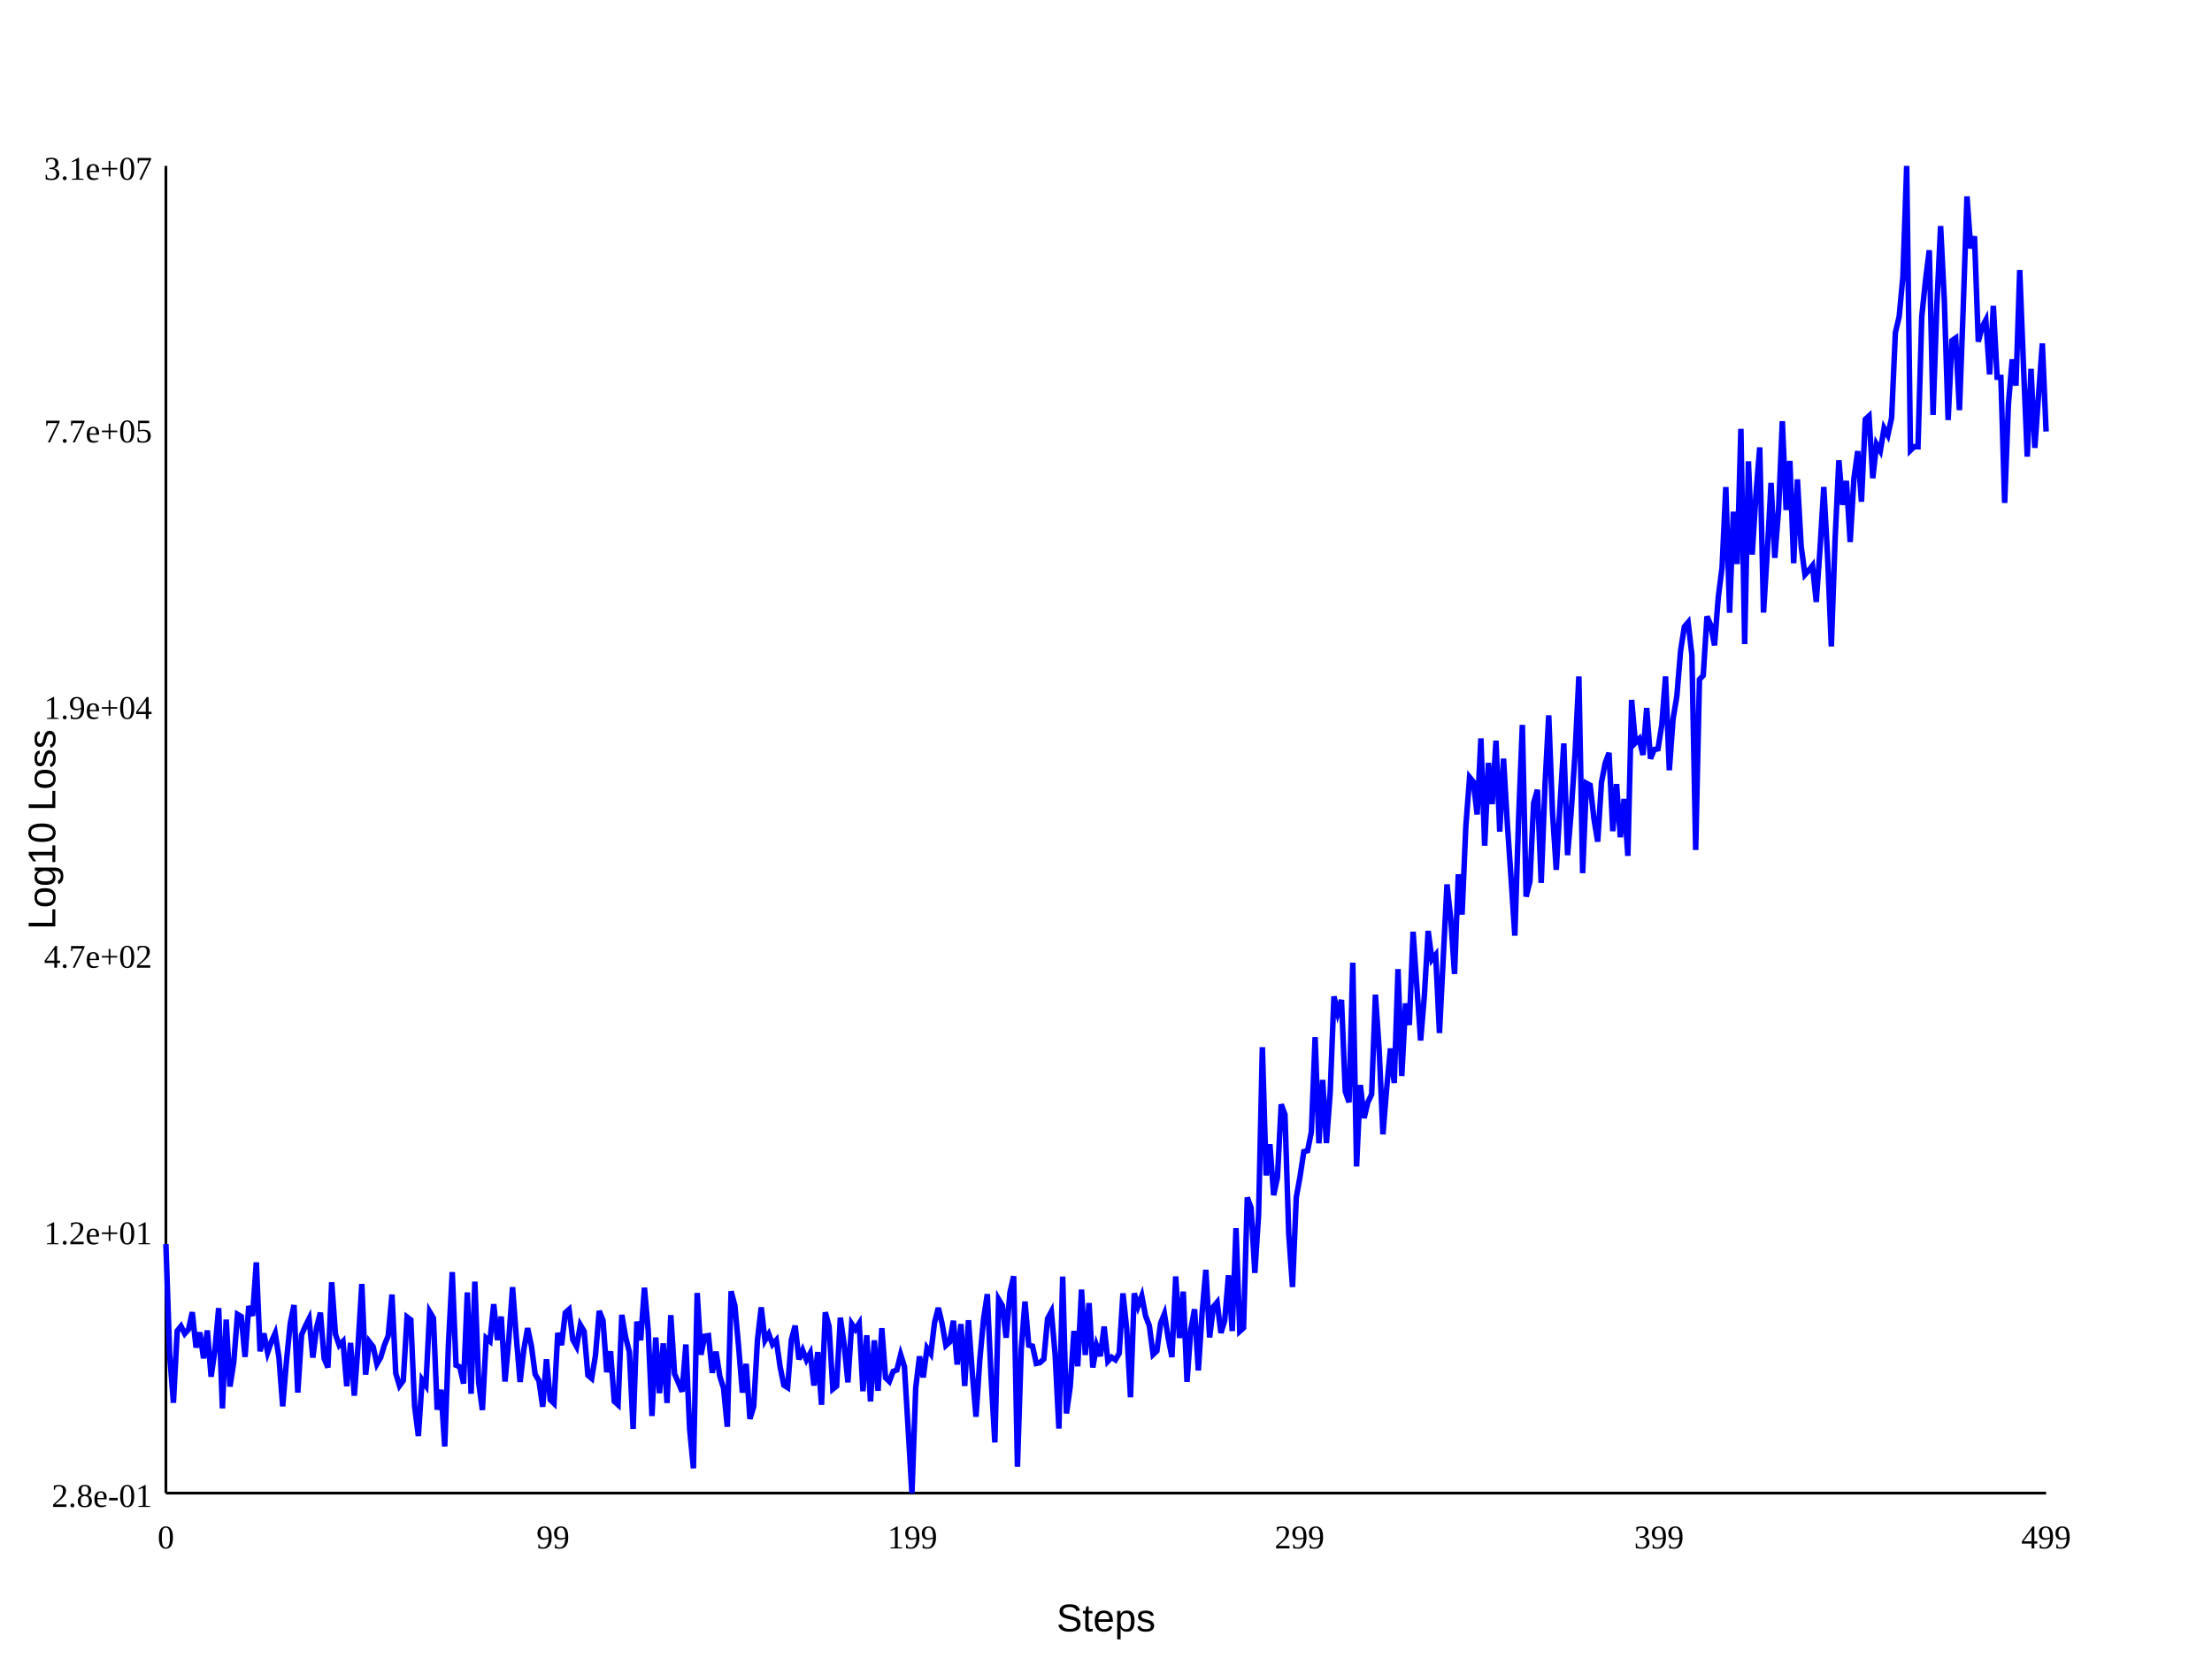
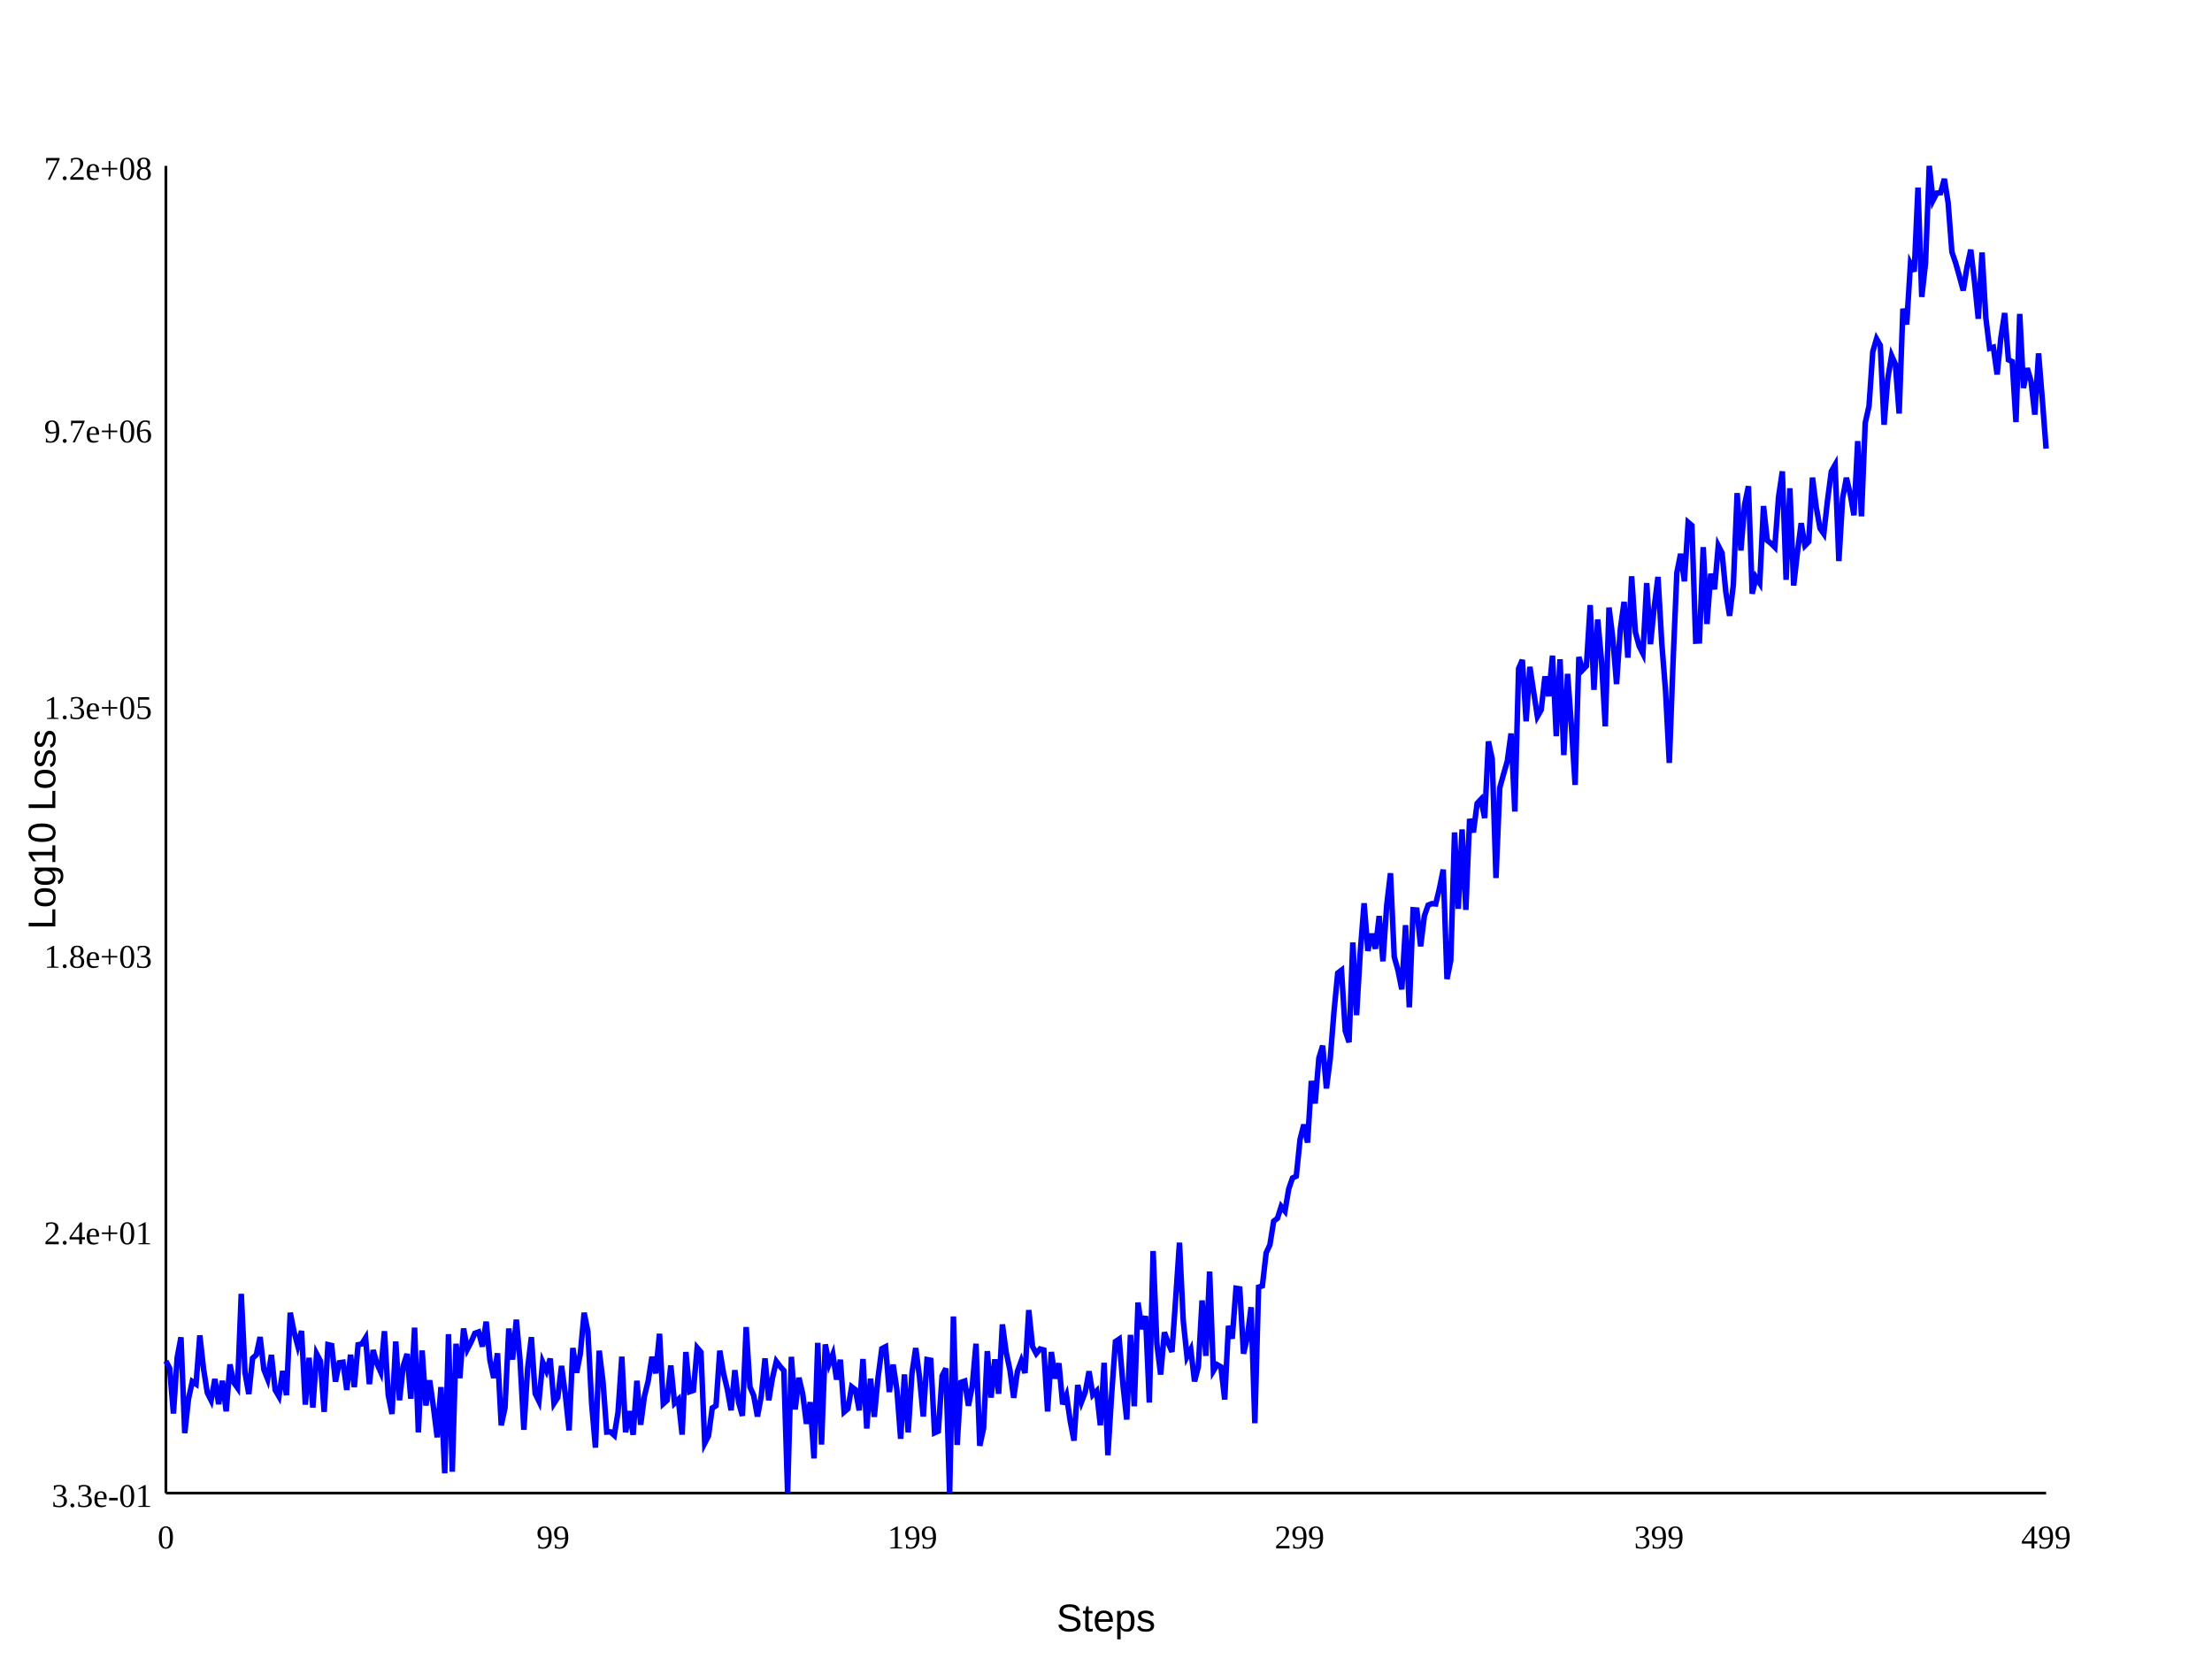
<svg xmlns="http://www.w3.org/2000/svg" width="800" height="600">
  <rect width="100%" height="100%" fill="white" />
  <line x1="60" y1="540" x2="740" y2="540" stroke="black" />
  <line x1="60" y1="540" x2="60" y2="60" stroke="black" />
  <text x="400" y="590" text-anchor="middle" font-family="Arial" font-size="14">Steps</text>
  <text x="20" y="300" text-anchor="middle" transform="rotate(-90 20 300)" font-family="Arial" font-size="14">Log10 Loss</text>
-   <path d="M60 449.964 L 61.363 489.883 L 62.725 507.334 L 64.088 481.337 L 65.451 479.627 L 66.814 482.345 L 68.176 480.794 L 69.539 474.575 L 70.902 487.343 L 72.264 481.886 L 73.627 491.256 L 74.99 481.182 L 76.353 497.904 L 77.715 488.348 L 79.078 473.095 L 80.441 509.349 L 81.804 477.248 L 83.166 501.462 L 84.529 492.782 L 85.892 475.347 L 87.254 476.148 L 88.617 490.745 L 89.98 472.355 L 91.343 475.881 L 92.705 456.55 L 94.068 488.723 L 95.431 482.255 L 96.794 489.16 L 98.156 485.217 L 99.519 482.184 L 100.882 490.896 L 102.244 508.618 L 103.607 492.307 L 104.97 478.611 L 106.333 471.998 L 107.695 503.635 L 109.058 482.794 L 110.421 479.635 L 111.784 476.913 L 113.146 490.982 L 114.509 480.069 L 115.872 474.733 L 117.234 491.327 L 118.597 494.561 L 119.96 463.76 L 121.323 482.554 L 122.685 486.537 L 124.048 485.13 L 125.411 501.33 L 126.774 485.684 L 128.136 504.767 L 129.499 486.436 L 130.862 464.368 L 132.224 497.157 L 133.587 485.289 L 134.95 487.046 L 136.313 493.332 L 137.675 490.935 L 139.038 486.436 L 140.401 483.096 L 141.764 468.196 L 143.126 496.648 L 144.489 501.169 L 145.852 499.301 L 147.214 476.312 L 148.577 477.335 L 149.94 508.494 L 151.303 519.358 L 152.665 499.065 L 154.028 501.083 L 155.391 474.394 L 156.754 476.712 L 158.116 509.836 L 159.479 502.622 L 160.842 523.125 L 162.204 485.817 L 163.567 460.068 L 164.93 493.75 L 166.293 494.332 L 167.655 500.378 L 169.018 467.43 L 170.381 504.06 L 171.743 463.529 L 173.106 499.964 L 174.469 509.943 L 175.832 483.937 L 177.194 485.08 L 178.557 471.668 L 179.92 484.639 L 181.283 476.16 L 182.645 499.659 L 184.008 484.621 L 185.371 465.531 L 186.733 483.7 L 188.096 499.805 L 189.459 488.037 L 190.822 480.35 L 192.184 486.745 L 193.547 497.039 L 194.91 499.33 L 196.273 508.775 L 197.635 491.609 L 198.998 506.218 L 200.361 507.543 L 201.723 482.064 L 203.086 486.472 L 204.449 474.775 L 205.812 473.559 L 207.174 484.544 L 208.537 487.007 L 209.9 479.186 L 211.263 481.49 L 212.625 497.375 L 213.988 498.537 L 215.351 490.238 L 216.713 474.133 L 218.076 477.49 L 219.439 496.271 L 220.802 488.717 L 222.164 506.816 L 223.527 508.05 L 224.89 475.541 L 226.253 483.558 L 227.615 488.939 L 228.978 516.775 L 230.341 477.974 L 231.703 484.717 L 233.066 465.715 L 234.429 481.139 L 235.792 512.111 L 237.154 483.739 L 238.517 503.873 L 239.88 485.841 L 241.242 507.405 L 242.605 475.647 L 243.968 496.902 L 245.331 500.028 L 246.693 503.299 L 248.056 486.271 L 249.419 516.802 L 250.782 531.03 L 252.144 467.621 L 253.507 489.952 L 254.87 483.259 L 256.232 483.046 L 257.595 496.513 L 258.958 488.845 L 260.321 497.712 L 261.683 502.059 L 263.046 516.01 L 264.409 467.008 L 265.772 472.171 L 267.134 487.109 L 268.497 503.651 L 269.86 493.244 L 271.222 513.149 L 272.585 508.691 L 273.948 484.643 L 275.311 472.818 L 276.673 484.77 L 278.036 482.464 L 279.399 486.215 L 280.762 484.664 L 282.124 494.225 L 283.487 500.964 L 284.85 501.83 L 286.212 484.551 L 287.575 479.452 L 288.938 491.634 L 290.301 488.343 L 291.663 491.825 L 293.026 489.389 L 294.389 501.098 L 295.752 489.009 L 297.114 508.061 L 298.477 474.606 L 299.84 479.679 L 301.202 502.385 L 302.565 501.293 L 303.928 476.555 L 305.291 486.186 L 306.653 499.944 L 308.016 478.765 L 309.379 480.786 L 310.741 478.63 L 312.104 503.158 L 313.467 482.927 L 314.83 506.84 L 316.192 484.748 L 317.555 502.988 L 318.918 480.37 L 320.281 498.301 L 321.643 499.627 L 323.006 496.006 L 324.369 495.457 L 325.731 489.927 L 327.094 494.217 L 328.457 516.932 L 329.82 540 L 331.182 501.891 L 332.545 490.548 L 333.908 498.143 L 335.271 487.579 L 336.633 489.566 L 337.996 478.301 L 339.359 473.016 L 340.721 478.704 L 342.084 486.608 L 343.447 485.391 L 344.81 477.675 L 346.172 493.503 L 347.535 478.874 L 348.898 501.251 L 350.261 477.481 L 351.623 496.175 L 352.986 512.372 L 354.349 491.837 L 355.711 477.065 L 357.074 468.064 L 358.437 498.145 L 359.8 521.678 L 361.162 469.905 L 362.525 472.246 L 363.888 483.805 L 365.251 467.459 L 366.613 461.569 L 367.976 530.461 L 369.339 488.027 L 370.701 470.739 L 372.064 486.494 L 373.427 486.863 L 374.79 493.108 L 376.152 492.797 L 377.515 491.52 L 378.878 476.886 L 380.24 474.357 L 381.603 489.934 L 382.966 516.65 L 384.329 461.709 L 385.691 511.193 L 387.054 501.559 L 388.417 481.364 L 389.78 494.133 L 391.142 466.403 L 392.505 490.042 L 393.868 471.274 L 395.23 494.569 L 396.593 486.664 L 397.956 490.459 L 399.319 479.78 L 400.681 492.32 L 402.044 490.858 L 403.407 491.795 L 404.77 489.453 L 406.132 467.768 L 407.495 480.754 L 408.858 505.342 L 410.22 467.752 L 411.583 472.42 L 412.946 468.723 L 414.309 475.923 L 415.671 479.46 L 417.034 489.884 L 418.397 488.59 L 419.76 478.553 L 421.122 475.169 L 422.485 483.863 L 423.848 490.796 L 425.21 461.636 L 426.573 483.908 L 427.936 467.117 L 429.299 499.778 L 430.661 480.793 L 432.024 473.514 L 433.387 495.627 L 434.749 475.023 L 436.112 459.251 L 437.475 483.691 L 438.838 472.63 L 440.2 470.974 L 441.563 482.05 L 442.926 477.644 L 444.289 461.22 L 445.651 481.385 L 447.014 444.174 L 448.377 481.476 L 449.739 480.246 L 451.102 433.09 L 452.465 436.808 L 453.828 460.365 L 455.19 439.319 L 456.553 378.739 L 457.916 425.108 L 459.279 413.851 L 460.641 432.237 L 462.004 425.852 L 463.367 399.42 L 464.729 403.13 L 466.092 446.292 L 467.455 465.468 L 468.818 433.065 L 470.18 425.493 L 471.543 416.496 L 472.906 416.151 L 474.269 409.421 L 475.631 375.095 L 476.994 413.492 L 478.357 390.56 L 479.719 413.404 L 481.082 395.066 L 482.445 360.371 L 483.808 366.265 L 485.17 361.627 L 486.533 394.729 L 487.896 398.637 L 489.259 348.175 L 490.621 421.856 L 491.984 392.406 L 493.347 404.353 L 494.709 398.662 L 496.072 395.77 L 497.435 359.742 L 498.798 379.673 L 500.16 410.244 L 501.523 393.453 L 502.886 379.192 L 504.248 391.687 L 505.611 350.501 L 506.974 389.156 L 508.337 362.914 L 509.699 370.697 L 511.062 336.988 L 512.425 356.727 L 513.788 376.311 L 515.15 360.005 L 516.513 336.697 L 517.876 347.041 L 519.238 345.326 L 520.601 373.604 L 521.964 346.498 L 523.327 319.87 L 524.689 332.365 L 526.052 352.239 L 527.415 316.217 L 528.778 330.769 L 530.14 298.821 L 531.503 281.093 L 532.866 282.793 L 534.228 294.56 L 535.591 267.047 L 536.954 305.849 L 538.317 275.918 L 539.679 290.816 L 541.042 267.889 L 542.405 300.783 L 543.768 274.375 L 545.13 297.605 L 546.493 317.451 L 547.856 338.379 L 549.218 296.183 L 550.581 262.177 L 551.944 324.272 L 553.307 318.834 L 554.669 290.407 L 556.032 285.644 L 557.395 319.306 L 558.758 284.257 L 560.12 258.72 L 561.483 293.854 L 562.846 314.586 L 564.208 290.853 L 565.571 268.88 L 566.934 309.276 L 568.297 292.822 L 569.659 272.122 L 571.022 244.633 L 572.385 315.782 L 573.747 283.265 L 575.11 284.004 L 576.473 296.144 L 577.836 304.384 L 579.198 282.913 L 580.561 275.916 L 581.924 272.285 L 583.287 300.602 L 584.649 283.578 L 586.012 302.779 L 587.375 288.954 L 588.737 309.522 L 590.1 253.128 L 591.463 268.637 L 592.826 267.239 L 594.188 273.038 L 595.551 256.05 L 596.914 274.374 L 598.277 271.087 L 599.639 270.813 L 601.002 262.19 L 602.365 244.623 L 603.727 278.569 L 605.09 260.001 L 606.453 251.808 L 607.816 235.296 L 609.178 226.66 L 610.541 225.068 L 611.904 236.975 L 613.267 307.391 L 614.629 245.734 L 615.992 244.29 L 617.355 222.924 L 618.717 226.102 L 620.08 233.402 L 621.443 215.966 L 622.806 205.222 L 624.168 176.144 L 625.531 221.625 L 626.894 185.059 L 628.257 204.006 L 629.619 155.092 L 630.982 232.947 L 632.345 166.849 L 633.707 200.574 L 635.07 178.738 L 636.433 161.81 L 637.796 221.537 L 639.158 199.78 L 640.521 174.671 L 641.884 201.753 L 643.246 184.289 L 644.609 152.351 L 645.972 184.451 L 647.335 166.704 L 648.697 203.687 L 650.06 173.375 L 651.423 197.647 L 652.786 207.846 L 654.148 206.341 L 655.511 204.571 L 656.874 217.715 L 658.236 198.531 L 659.599 176.127 L 660.962 201.154 L 662.325 233.771 L 663.687 195.039 L 665.05 166.494 L 666.413 182.588 L 667.776 173.915 L 669.138 196.045 L 670.501 173.034 L 671.864 163.155 L 673.226 181.452 L 674.589 151.699 L 675.952 150.427 L 677.315 172.943 L 678.677 160.679 L 680.04 163.048 L 681.403 154.853 L 682.766 157.373 L 684.128 151.093 L 685.491 120.27 L 686.854 114.541 L 688.216 100.024 L 689.579 60 L 690.942 162.862 L 692.305 161.541 L 693.667 161.567 L 695.03 114.512 L 696.393 101.357 L 697.756 90.516 L 699.118 150.043 L 700.481 110.558 L 701.844 81.756 L 703.206 108.919 L 704.569 151.907 L 705.932 123.195 L 707.295 122.254 L 708.657 148.327 L 710.02 111.585 L 711.383 71.043 L 712.745 89.823 L 714.108 85.487 L 715.471 123.579 L 716.834 118.343 L 718.196 115.743 L 719.559 135.421 L 720.922 110.619 L 722.285 136.448 L 723.647 136.506 L 725.01 181.886 L 726.373 146.229 L 727.735 129.978 L 729.098 139.459 L 730.461 97.649 L 731.824 132.469 L 733.186 165.146 L 734.549 133.381 L 735.912 161.975 L 737.275 142.975 L 738.637 124.206 L 740 156.06" fill="none" stroke="blue" stroke-width="2" />
+   <path d="M60 492.233 L 61.363 494.858 L 62.725 511.219 L 64.088 490.941 L 65.451 483.659 L 66.814 518.304 L 68.176 505.913 L 69.539 499.632 L 70.902 500.562 L 72.264 482.956 L 73.627 495.179 L 74.99 503.733 L 76.353 506.446 L 77.715 498.727 L 79.078 507.826 L 80.441 499.382 L 81.804 510.409 L 83.166 493.476 L 84.529 499.959 L 85.892 501.907 L 87.254 467.948 L 88.617 496.418 L 89.98 504.176 L 91.343 491.224 L 92.705 489.98 L 94.068 483.567 L 95.431 495.325 L 96.794 498.749 L 98.156 490.029 L 99.519 502.691 L 100.882 505.04 L 102.244 495.824 L 103.607 504.585 L 104.97 474.752 L 106.333 481.601 L 107.695 486.708 L 109.058 481.356 L 110.421 508.007 L 111.784 491.073 L 113.146 509.069 L 114.509 489.609 L 115.872 492.223 L 117.234 510.626 L 118.597 486.301 L 119.96 486.615 L 121.323 499.686 L 122.685 492.867 L 124.048 492.672 L 125.411 502.69 L 126.774 489.958 L 128.136 501.677 L 129.499 486.348 L 130.862 486.048 L 132.224 483.85 L 133.587 500.592 L 134.95 488.267 L 136.313 493.113 L 137.675 496.178 L 139.038 481.447 L 140.401 504.407 L 141.764 511.377 L 143.126 485.177 L 144.489 506.419 L 145.852 493.972 L 147.214 489.666 L 148.577 505.852 L 149.94 480.169 L 151.303 518.045 L 152.665 488.417 L 154.028 508.318 L 155.391 499.212 L 156.754 508.847 L 158.116 519.827 L 159.479 501.666 L 160.842 532.829 L 162.204 482.529 L 163.567 532.257 L 164.93 485.991 L 166.293 498.428 L 167.655 480.465 L 169.018 487.993 L 170.381 485.352 L 171.743 482.193 L 173.106 481.715 L 174.469 487.016 L 175.832 477.998 L 177.194 491.959 L 178.557 498.354 L 179.92 489.426 L 181.283 515.485 L 182.645 509.105 L 184.008 480.478 L 185.371 491.709 L 186.733 477.284 L 188.096 492.129 L 189.459 517.103 L 190.822 494.903 L 192.184 483.609 L 193.547 503.975 L 194.91 506.761 L 196.273 492.612 L 197.635 495.73 L 198.998 491.357 L 200.361 507.546 L 201.723 505.406 L 203.086 494.002 L 204.449 504.255 L 205.812 517.318 L 207.174 487.518 L 208.537 496.475 L 209.9 489.445 L 211.263 474.778 L 212.625 481.656 L 213.988 507.796 L 215.351 523.544 L 216.713 488.499 L 218.076 499.737 L 219.439 517.927 L 220.802 517.851 L 222.164 519.099 L 223.527 510.69 L 224.89 490.666 L 226.253 517.989 L 227.615 510.378 L 228.978 518.909 L 230.341 499.373 L 231.703 515.292 L 233.066 504.971 L 234.429 499.448 L 235.792 490.714 L 237.154 496.685 L 238.517 482.381 L 239.88 507.686 L 241.242 506.456 L 242.605 493.844 L 243.968 507.48 L 245.331 506.14 L 246.693 518.854 L 248.056 488.97 L 249.419 503.328 L 250.782 502.856 L 252.144 487.42 L 253.507 489.015 L 254.87 521.964 L 256.232 519.305 L 257.595 509.225 L 258.958 508.389 L 260.321 488.492 L 261.683 496.695 L 263.046 502.464 L 264.409 510.04 L 265.772 495.548 L 267.134 507.191 L 268.497 512.045 L 269.86 479.947 L 271.222 501.574 L 272.585 504.744 L 273.948 512.281 L 275.311 504.955 L 276.673 491.283 L 278.036 506.415 L 279.399 498.229 L 280.762 492.355 L 282.124 494.162 L 283.487 495.682 L 284.85 540 L 286.212 490.717 L 287.575 509.737 L 288.938 498.296 L 290.301 504.035 L 291.663 514.945 L 293.026 507.113 L 294.389 527.455 L 295.752 485.661 L 297.114 522.445 L 298.477 486.233 L 299.84 493.328 L 301.202 489.816 L 302.565 498.947 L 303.928 491.769 L 305.291 510.666 L 306.653 509.489 L 308.016 501.544 L 309.379 502.615 L 310.741 510.075 L 312.104 491.508 L 313.467 516.628 L 314.83 498.606 L 316.192 512.443 L 317.555 498.243 L 318.918 487.79 L 320.281 487.075 L 321.643 503.439 L 323.006 493.515 L 324.369 502.543 L 325.731 520.347 L 327.094 497.084 L 328.457 518.043 L 329.82 496.651 L 331.182 487.551 L 332.545 497.967 L 333.908 512.304 L 335.271 491.709 L 336.633 491.964 L 337.996 518.201 L 339.359 517.589 L 340.721 497.631 L 342.084 494.915 L 343.447 539.981 L 344.81 476.116 L 346.172 522.577 L 347.535 499.958 L 348.898 499.486 L 350.261 508.403 L 351.623 501.355 L 352.986 485.981 L 354.349 522.889 L 355.711 516.563 L 357.074 488.655 L 358.437 505.457 L 359.8 491.626 L 361.162 504.076 L 362.525 479.001 L 363.888 489.044 L 365.251 495.448 L 366.613 505.538 L 367.976 495.97 L 369.339 492.231 L 370.701 496.579 L 372.064 473.814 L 373.427 486.966 L 374.79 489.531 L 376.152 487.875 L 377.515 488.251 L 378.878 510.461 L 380.24 488.97 L 381.603 498.573 L 382.966 493.054 L 384.329 507.883 L 385.691 504.614 L 387.054 513.895 L 388.417 521.008 L 389.78 500.903 L 391.142 507.015 L 392.505 503.44 L 393.868 495.958 L 395.23 504.468 L 396.593 503.089 L 397.956 515.469 L 399.319 492.886 L 400.681 526.294 L 402.044 504.206 L 403.407 485.216 L 404.77 484.297 L 406.132 500.851 L 407.495 513.396 L 408.858 482.779 L 410.22 508.59 L 411.583 471.082 L 412.946 480.695 L 414.309 475.985 L 415.671 507.24 L 417.034 452.458 L 418.397 486.01 L 419.76 497.129 L 421.122 481.86 L 422.485 485.628 L 423.848 488.914 L 425.21 469.636 L 426.573 449.43 L 427.936 477.61 L 429.299 490.7 L 430.661 488.051 L 432.024 499.608 L 433.387 494.281 L 434.749 470.321 L 436.112 490.364 L 437.475 459.869 L 438.838 495.802 L 440.2 493.562 L 441.563 494.325 L 442.926 506.164 L 444.289 479.539 L 445.651 484.128 L 447.014 465.918 L 448.377 466.135 L 449.739 489.572 L 451.102 483.651 L 452.465 472.778 L 453.828 514.726 L 455.19 465.501 L 456.553 465.06 L 457.916 453.147 L 459.279 450.195 L 460.641 441.668 L 462.004 440.616 L 463.367 436.319 L 464.729 438.006 L 466.092 429.962 L 467.455 426.019 L 468.818 425.379 L 470.18 412.111 L 471.543 406.728 L 472.906 413.227 L 474.269 390.942 L 475.631 399.068 L 476.994 382.666 L 478.357 378.183 L 479.719 393.635 L 481.082 383.028 L 482.445 366.033 L 483.808 351.911 L 485.17 350.882 L 486.533 372.833 L 487.896 376.928 L 489.259 340.859 L 490.621 367.146 L 491.984 343.983 L 493.347 326.669 L 494.709 343.892 L 496.072 337.706 L 497.435 343.119 L 498.798 331.303 L 500.16 347.669 L 501.523 327.418 L 502.886 315.816 L 504.248 346.048 L 505.611 350.953 L 506.974 357.805 L 508.337 334.608 L 509.699 364.316 L 511.062 329.025 L 512.425 329.131 L 513.788 342.242 L 515.15 331.247 L 516.513 327.342 L 517.876 326.814 L 519.238 326.921 L 520.601 321.298 L 521.964 314.503 L 523.327 354.081 L 524.689 347.351 L 526.052 301.063 L 527.415 328.687 L 528.778 299.98 L 530.14 329.064 L 531.503 296.179 L 532.866 301.044 L 534.228 290.563 L 535.591 289.095 L 536.954 295.848 L 538.317 268.141 L 539.679 274.523 L 541.042 317.556 L 542.405 284.963 L 543.768 280.023 L 545.13 275.332 L 546.493 265.282 L 547.856 293.492 L 549.218 241.804 L 550.581 238.679 L 551.944 260.857 L 553.307 241.179 L 554.669 250.271 L 556.032 259.117 L 557.395 256.726 L 558.758 244.632 L 560.12 251.794 L 561.483 237.13 L 562.846 266.264 L 564.208 238.442 L 565.571 273.087 L 566.934 243.717 L 568.297 262.238 L 569.659 283.866 L 571.022 237.616 L 572.385 242.292 L 573.747 240.859 L 575.11 218.834 L 576.473 249.494 L 577.836 224.035 L 579.198 238.864 L 580.561 262.674 L 581.924 219.741 L 583.287 230.796 L 584.649 247.402 L 586.012 227.559 L 587.375 217.665 L 588.737 237.85 L 590.1 208.428 L 591.463 228.64 L 592.826 233.669 L 594.188 236.382 L 595.551 210.87 L 596.914 232.982 L 598.277 219.538 L 599.639 208.658 L 601.002 232.567 L 602.365 249.886 L 603.727 275.912 L 605.09 239.277 L 606.453 207.193 L 607.816 200.305 L 609.178 210.226 L 610.541 188.896 L 611.904 190.054 L 613.267 231.892 L 614.629 231.809 L 615.992 197.889 L 617.355 225.669 L 618.717 207.505 L 620.08 213.121 L 621.443 197.338 L 622.806 200.017 L 624.168 214.181 L 625.531 222.718 L 626.894 211.492 L 628.257 178.337 L 629.619 199.098 L 630.982 182.416 L 632.345 175.85 L 633.707 214.727 L 635.07 208.835 L 636.433 210.935 L 637.796 183.017 L 639.158 195.44 L 640.521 196.53 L 641.884 197.901 L 643.246 179.698 L 644.609 170.485 L 645.972 209.688 L 647.335 176.584 L 648.697 211.769 L 650.06 199.847 L 651.423 189.216 L 652.786 197.338 L 654.148 195.935 L 655.511 172.731 L 656.874 183.482 L 658.236 191.095 L 659.599 193.059 L 660.962 180.846 L 662.325 170.502 L 663.687 168.114 L 665.05 202.919 L 666.413 180.186 L 667.776 172.802 L 669.138 178.527 L 670.501 186.35 L 671.864 159.536 L 673.226 186.732 L 674.589 152.939 L 675.952 146.87 L 677.315 127.211 L 678.677 122.531 L 680.04 124.917 L 681.403 153.621 L 682.766 136.779 L 684.128 128.623 L 685.491 131.731 L 686.854 149.549 L 688.216 111.649 L 689.579 117.348 L 690.942 95.411 L 692.305 98.201 L 693.667 67.843 L 695.03 107.386 L 696.393 95.156 L 697.756 60 L 699.118 72.461 L 700.481 69.838 L 701.844 69.703 L 703.206 64.696 L 704.569 73.36 L 705.932 91.128 L 707.295 95.127 L 708.657 99.948 L 710.02 105.051 L 711.383 96.651 L 712.745 90.307 L 714.108 101.807 L 715.471 115.283 L 716.834 91.31 L 718.196 114.88 L 719.559 125.977 L 720.922 125.571 L 722.285 135.422 L 723.647 122.122 L 725.01 113.218 L 726.373 130.128 L 727.735 130.782 L 729.098 152.644 L 730.461 113.534 L 731.824 140.326 L 733.186 133.161 L 734.549 137.859 L 735.912 149.951 L 737.275 127.798 L 738.637 144.58 L 740 162.259" fill="none" stroke="blue" stroke-width="2" />
  <text x="60" y="560" text-anchor="middle" font-size="12">0</text>
-   <text x="55" y="545" text-anchor="end" font-size="12">2.8e-01</text>
+   <text x="55" y="545" text-anchor="end" font-size="12">3.3e-01</text>
  <text x="2.0e+02" y="5.6e+02" text-anchor="middle" font-size="12">99</text>
-   <text x="5.5e+01" y="4.5e+02" text-anchor="end" font-size="12">1.2e+01</text>
+   <text x="5.5e+01" y="4.5e+02" text-anchor="end" font-size="12">2.4e+01</text>
  <text x="3.3e+02" y="5.6e+02" text-anchor="middle" font-size="12">199</text>
-   <text x="5.5e+01" y="3.5e+02" text-anchor="end" font-size="12">4.7e+02</text>
+   <text x="5.5e+01" y="3.5e+02" text-anchor="end" font-size="12">1.8e+03</text>
  <text x="4.7e+02" y="5.6e+02" text-anchor="middle" font-size="12">299</text>
-   <text x="5.5e+01" y="2.6e+02" text-anchor="end" font-size="12">1.9e+04</text>
+   <text x="5.5e+01" y="2.6e+02" text-anchor="end" font-size="12">1.3e+05</text>
  <text x="6.0e+02" y="5.6e+02" text-anchor="middle" font-size="12">399</text>
-   <text x="5.5e+01" y="1.6e+02" text-anchor="end" font-size="12">7.7e+05</text>
+   <text x="5.5e+01" y="1.6e+02" text-anchor="end" font-size="12">9.7e+06</text>
  <text x="7.4e+02" y="5.6e+02" text-anchor="middle" font-size="12">499</text>
-   <text x="5.5e+01" y="6.5e+01" text-anchor="end" font-size="12">3.1e+07</text>
+   <text x="5.5e+01" y="6.5e+01" text-anchor="end" font-size="12">7.2e+08</text>
</svg>
